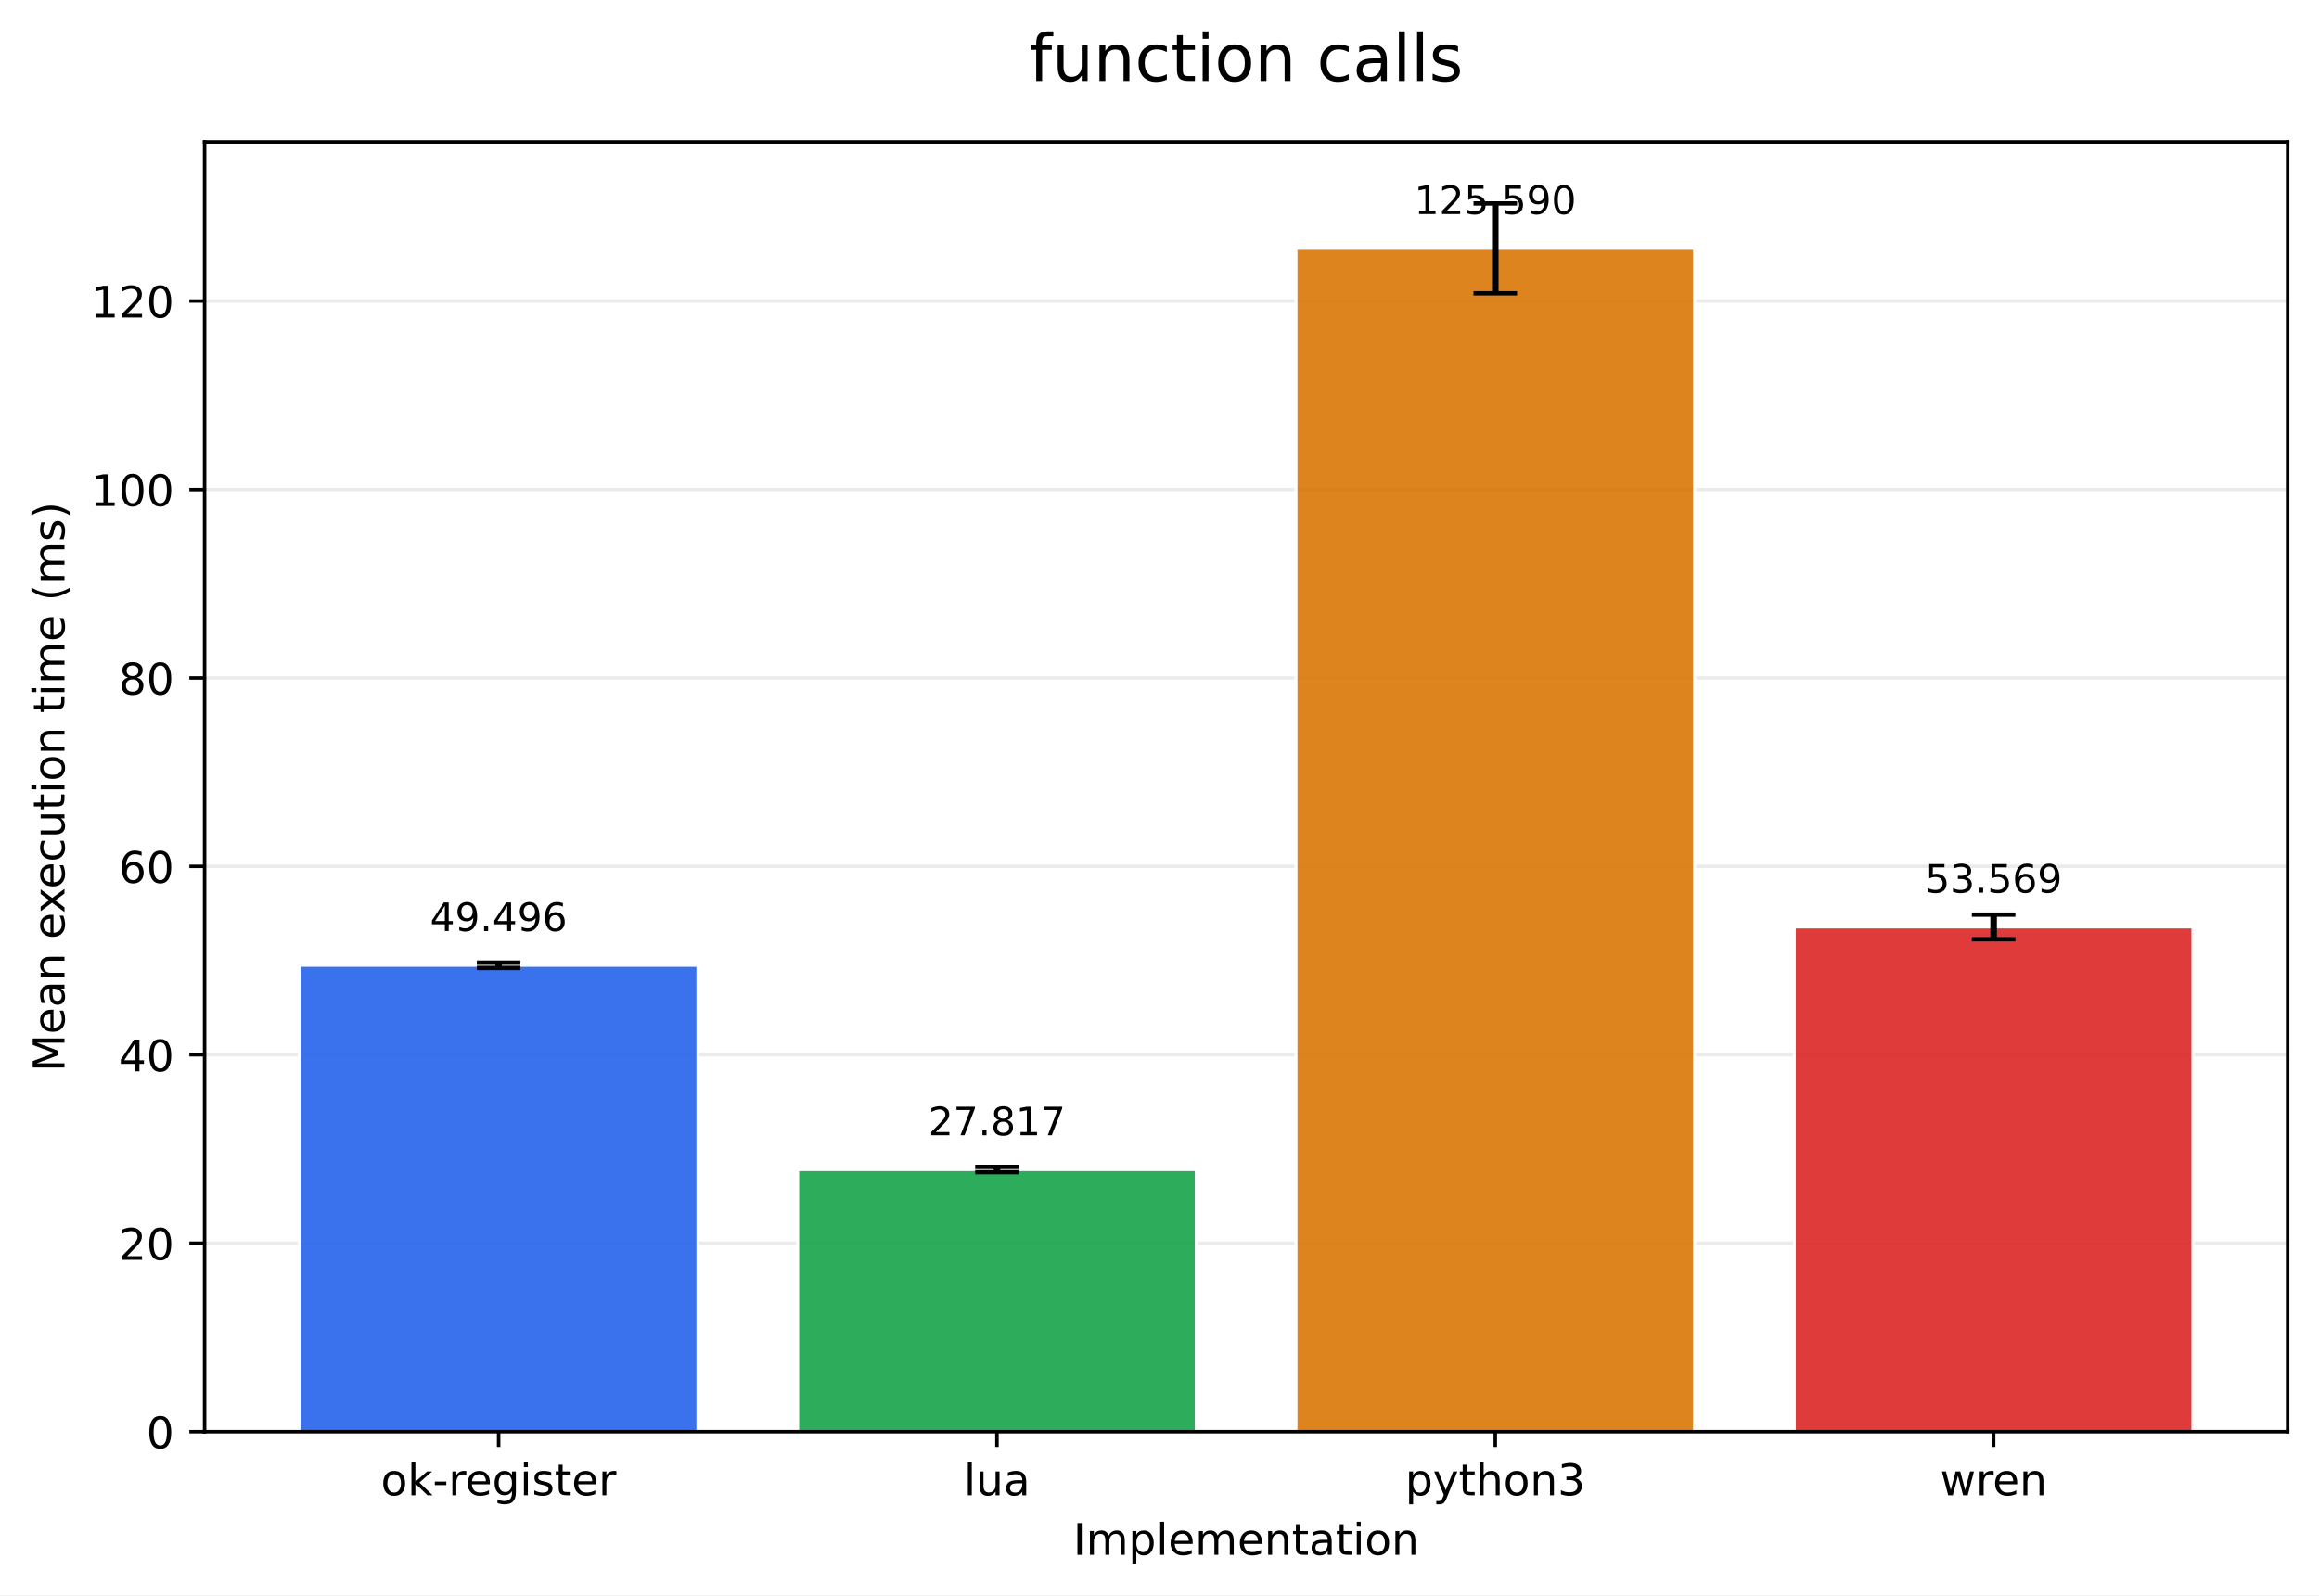
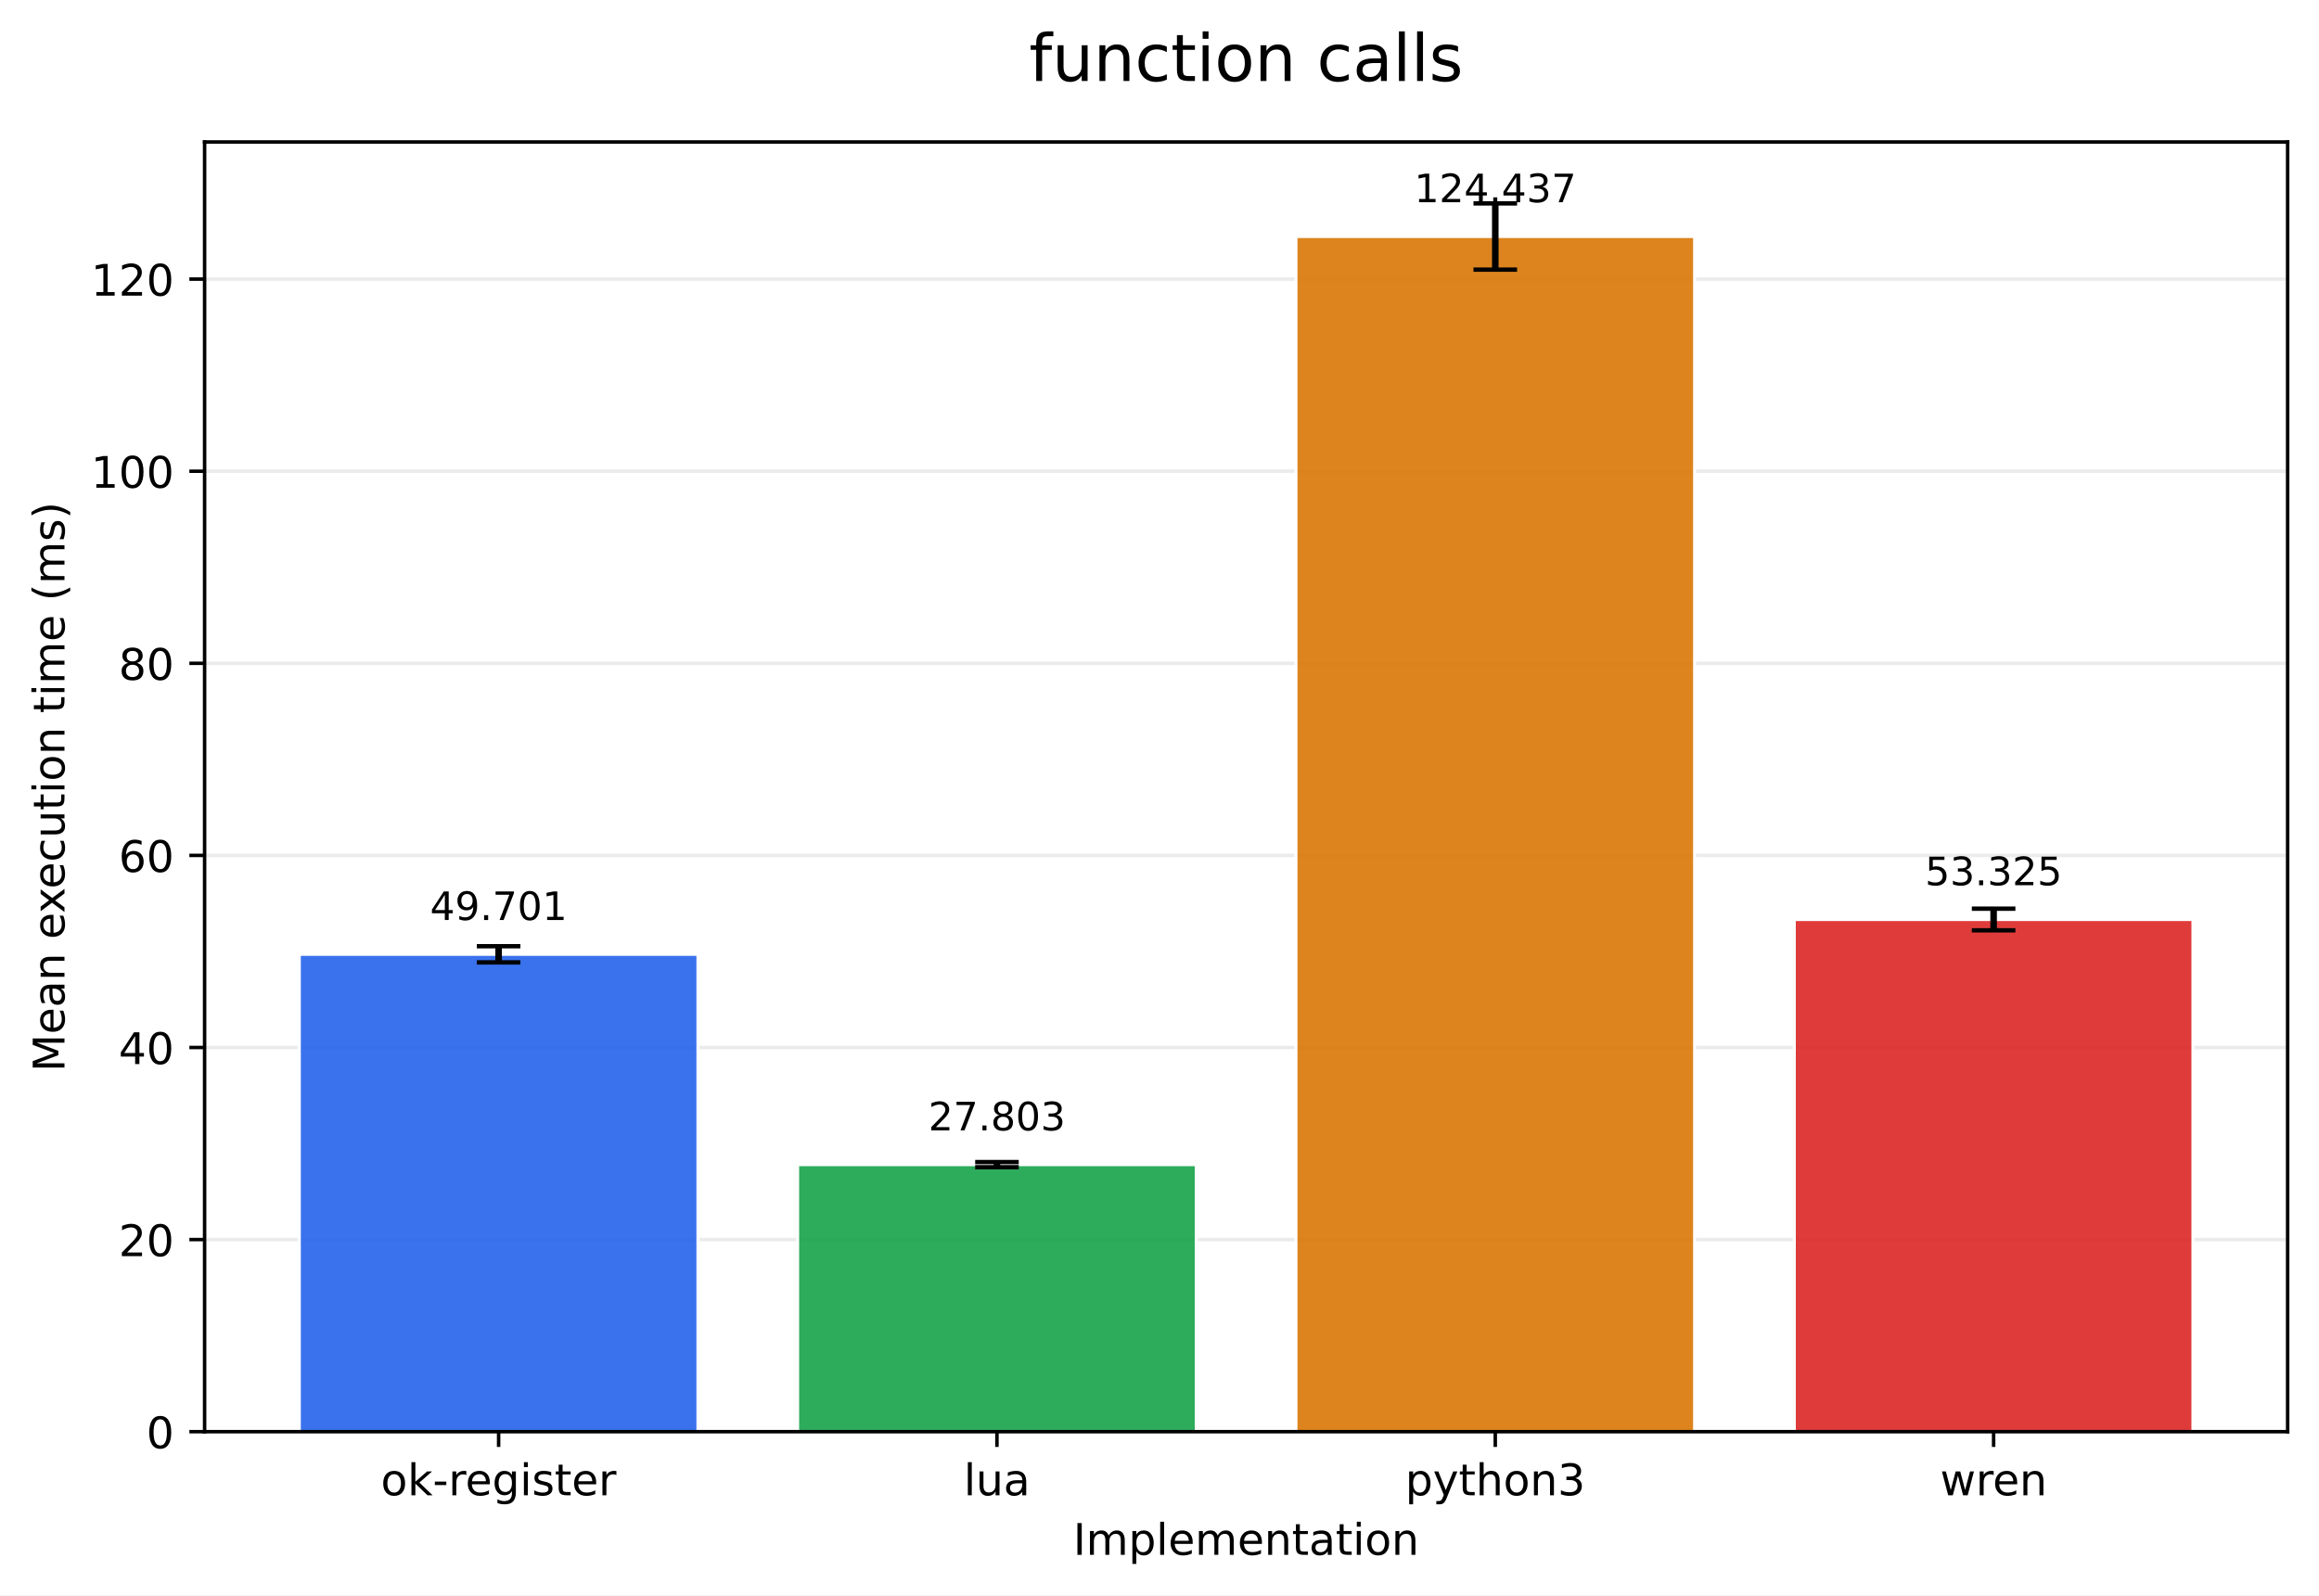
<svg xmlns="http://www.w3.org/2000/svg" xmlns:xlink="http://www.w3.org/1999/xlink" width="532.316pt" height="366.274pt" viewBox="0 0 532.316 366.274" version="1.1">
  <defs>
    <style type="text/css">*{stroke-linejoin: round; stroke-linecap: butt}</style>
  </defs>
  <g id="figure_1">
    <g id="patch_1">
      <path d="M 0 366.274  L 532.316 366.274  L 532.316 0  L 0 0  z " style="fill: #ffffff" />
    </g>
    <g id="axes_1">
      <g id="patch_2">
        <path d="M 46.966 328.718  L 525.116 328.718  L 525.116 32.598  L 46.966 32.598  z " style="fill: #ffffff" />
      </g>
      <g id="matplotlib.axis_1">
        <g id="xtick_1">
          <g id="line2d_1">
            <defs>
-               <path id="m039b6f97a0" d="M 0 0  L 0 3.5  " style="stroke: #000000; stroke-width: 0.8" />
+               <path id="m365947c338" d="M 0 0  L 0 3.5  " style="stroke: #000000; stroke-width: 0.8" />
            </defs>
            <g>
-               <use xlink:href="#m039b6f97a0" x="114.456" y="328.718" style="stroke: #000000; stroke-width: 0.8" />
+               <use xlink:href="#m365947c338" x="114.456" y="328.718" style="stroke: #000000; stroke-width: 0.8" />
            </g>
          </g>
          <g id="text_1">
            <g transform="translate(87.41742 343.3161) scale(0.1 -0.1)">
              <defs>
                <path id="DejaVuSans-6f" d="M 1959 3097  Q 1497 3097 1228 2736  Q 959 2375 959 1747  Q 959 1119 1226 758  Q 1494 397 1959 397  Q 2419 397 2687 759  Q 2956 1122 2956 1747  Q 2956 2369 2687 2733  Q 2419 3097 1959 3097  z M 1959 3584  Q 2709 3584 3137 3096  Q 3566 2609 3566 1747  Q 3566 888 3137 398  Q 2709 -91 1959 -91  Q 1206 -91 779 398  Q 353 888 353 1747  Q 353 2609 779 3096  Q 1206 3584 1959 3584  z " transform="scale(0.015625)" />
                <path id="DejaVuSans-6b" d="M 581 4863  L 1159 4863  L 1159 1991  L 2875 3500  L 3609 3500  L 1753 1863  L 3688 0  L 2938 0  L 1159 1709  L 1159 0  L 581 0  L 581 4863  z " transform="scale(0.015625)" />
                <path id="DejaVuSans-2d" d="M 313 2009  L 1997 2009  L 1997 1497  L 313 1497  L 313 2009  z " transform="scale(0.015625)" />
                <path id="DejaVuSans-72" d="M 2631 2963  Q 2534 3019 2420 3045  Q 2306 3072 2169 3072  Q 1681 3072 1420 2755  Q 1159 2438 1159 1844  L 1159 0  L 581 0  L 581 3500  L 1159 3500  L 1159 2956  Q 1341 3275 1631 3429  Q 1922 3584 2338 3584  Q 2397 3584 2469 3576  Q 2541 3569 2628 3553  L 2631 2963  z " transform="scale(0.015625)" />
                <path id="DejaVuSans-65" d="M 3597 1894  L 3597 1613  L 953 1613  Q 991 1019 1311 708  Q 1631 397 2203 397  Q 2534 397 2845 478  Q 3156 559 3463 722  L 3463 178  Q 3153 47 2828 -22  Q 2503 -91 2169 -91  Q 1331 -91 842 396  Q 353 884 353 1716  Q 353 2575 817 3079  Q 1281 3584 2069 3584  Q 2775 3584 3186 3129  Q 3597 2675 3597 1894  z M 3022 2063  Q 3016 2534 2758 2815  Q 2500 3097 2075 3097  Q 1594 3097 1305 2825  Q 1016 2553 972 2059  L 3022 2063  z " transform="scale(0.015625)" />
                <path id="DejaVuSans-67" d="M 2906 1791  Q 2906 2416 2648 2759  Q 2391 3103 1925 3103  Q 1463 3103 1205 2759  Q 947 2416 947 1791  Q 947 1169 1205 825  Q 1463 481 1925 481  Q 2391 481 2648 825  Q 2906 1169 2906 1791  z M 3481 434  Q 3481 -459 3084 -895  Q 2688 -1331 1869 -1331  Q 1566 -1331 1297 -1286  Q 1028 -1241 775 -1147  L 775 -588  Q 1028 -725 1275 -790  Q 1522 -856 1778 -856  Q 2344 -856 2625 -561  Q 2906 -266 2906 331  L 2906 616  Q 2728 306 2450 153  Q 2172 0 1784 0  Q 1141 0 747 490  Q 353 981 353 1791  Q 353 2603 747 3093  Q 1141 3584 1784 3584  Q 2172 3584 2450 3431  Q 2728 3278 2906 2969  L 2906 3500  L 3481 3500  L 3481 434  z " transform="scale(0.015625)" />
                <path id="DejaVuSans-69" d="M 603 3500  L 1178 3500  L 1178 0  L 603 0  L 603 3500  z M 603 4863  L 1178 4863  L 1178 4134  L 603 4134  L 603 4863  z " transform="scale(0.015625)" />
                <path id="DejaVuSans-73" d="M 2834 3397  L 2834 2853  Q 2591 2978 2328 3040  Q 2066 3103 1784 3103  Q 1356 3103 1142 2972  Q 928 2841 928 2578  Q 928 2378 1081 2264  Q 1234 2150 1697 2047  L 1894 2003  Q 2506 1872 2764 1633  Q 3022 1394 3022 966  Q 3022 478 2636 193  Q 2250 -91 1575 -91  Q 1294 -91 989 -36  Q 684 19 347 128  L 347 722  Q 666 556 975 473  Q 1284 391 1588 391  Q 1994 391 2212 530  Q 2431 669 2431 922  Q 2431 1156 2273 1281  Q 2116 1406 1581 1522  L 1381 1569  Q 847 1681 609 1914  Q 372 2147 372 2553  Q 372 3047 722 3315  Q 1072 3584 1716 3584  Q 2034 3584 2315 3537  Q 2597 3491 2834 3397  z " transform="scale(0.015625)" />
                <path id="DejaVuSans-74" d="M 1172 4494  L 1172 3500  L 2356 3500  L 2356 3053  L 1172 3053  L 1172 1153  Q 1172 725 1289 603  Q 1406 481 1766 481  L 2356 481  L 2356 0  L 1766 0  Q 1100 0 847 248  Q 594 497 594 1153  L 594 3053  L 172 3053  L 172 3500  L 594 3500  L 594 4494  L 1172 4494  z " transform="scale(0.015625)" />
              </defs>
              <use xlink:href="#DejaVuSans-6f" />
              <use xlink:href="#DejaVuSans-6b" transform="translate(61.18164 0)" />
              <use xlink:href="#DejaVuSans-2d" transform="translate(119.0918 0)" />
              <use xlink:href="#DejaVuSans-72" transform="translate(155.1758 0)" />
              <use xlink:href="#DejaVuSans-65" transform="translate(194.0391 0)" />
              <use xlink:href="#DejaVuSans-67" transform="translate(255.5625 0)" />
              <use xlink:href="#DejaVuSans-69" transform="translate(319.0391 0)" />
              <use xlink:href="#DejaVuSans-73" transform="translate(346.8223 0)" />
              <use xlink:href="#DejaVuSans-74" transform="translate(398.9219 0)" />
              <use xlink:href="#DejaVuSans-65" transform="translate(438.1309 0)" />
              <use xlink:href="#DejaVuSans-72" transform="translate(499.6543 0)" />
            </g>
          </g>
        </g>
        <g id="xtick_2">
          <g id="line2d_2">
            <g>
-               <use xlink:href="#m039b6f97a0" x="228.846" y="328.718" style="stroke: #000000; stroke-width: 0.8" />
+               <use xlink:href="#m365947c338" x="228.846" y="328.718" style="stroke: #000000; stroke-width: 0.8" />
            </g>
          </g>
          <g id="text_2">
            <g transform="translate(221.2238 343.3161) scale(0.1 -0.1)">
              <defs>
                <path id="DejaVuSans-6c" d="M 603 4863  L 1178 4863  L 1178 0  L 603 0  L 603 4863  z " transform="scale(0.015625)" />
                <path id="DejaVuSans-75" d="M 544 1381  L 544 3500  L 1119 3500  L 1119 1403  Q 1119 906 1312 657  Q 1506 409 1894 409  Q 2359 409 2629 706  Q 2900 1003 2900 1516  L 2900 3500  L 3475 3500  L 3475 0  L 2900 0  L 2900 538  Q 2691 219 2414 64  Q 2138 -91 1772 -91  Q 1169 -91 856 284  Q 544 659 544 1381  z M 1991 3584  L 1991 3584  z " transform="scale(0.015625)" />
                <path id="DejaVuSans-61" d="M 2194 1759  Q 1497 1759 1228 1600  Q 959 1441 959 1056  Q 959 750 1161 570  Q 1363 391 1709 391  Q 2188 391 2477 730  Q 2766 1069 2766 1631  L 2766 1759  L 2194 1759  z M 3341 1997  L 3341 0  L 2766 0  L 2766 531  Q 2569 213 2275 61  Q 1981 -91 1556 -91  Q 1019 -91 701 211  Q 384 513 384 1019  Q 384 1609 779 1909  Q 1175 2209 1959 2209  L 2766 2209  L 2766 2266  Q 2766 2663 2505 2880  Q 2244 3097 1772 3097  Q 1472 3097 1187 3025  Q 903 2953 641 2809  L 641 3341  Q 956 3463 1253 3523  Q 1550 3584 1831 3584  Q 2591 3584 2966 3190  Q 3341 2797 3341 1997  z " transform="scale(0.015625)" />
              </defs>
              <use xlink:href="#DejaVuSans-6c" />
              <use xlink:href="#DejaVuSans-75" transform="translate(27.7832 0)" />
              <use xlink:href="#DejaVuSans-61" transform="translate(91.16211 0)" />
            </g>
          </g>
        </g>
        <g id="xtick_3">
          <g id="line2d_3">
            <g>
-               <use xlink:href="#m039b6f97a0" x="343.236" y="328.718" style="stroke: #000000; stroke-width: 0.8" />
+               <use xlink:href="#m365947c338" x="343.236" y="328.718" style="stroke: #000000; stroke-width: 0.8" />
            </g>
          </g>
          <g id="text_3">
            <g transform="translate(322.5637 343.3161) scale(0.1 -0.1)">
              <defs>
                <path id="DejaVuSans-70" d="M 1159 525  L 1159 -1331  L 581 -1331  L 581 3500  L 1159 3500  L 1159 2969  Q 1341 3281 1617 3432  Q 1894 3584 2278 3584  Q 2916 3584 3314 3078  Q 3713 2572 3713 1747  Q 3713 922 3314 415  Q 2916 -91 2278 -91  Q 1894 -91 1617 61  Q 1341 213 1159 525  z M 3116 1747  Q 3116 2381 2855 2742  Q 2594 3103 2138 3103  Q 1681 3103 1420 2742  Q 1159 2381 1159 1747  Q 1159 1113 1420 752  Q 1681 391 2138 391  Q 2594 391 2855 752  Q 3116 1113 3116 1747  z " transform="scale(0.015625)" />
                <path id="DejaVuSans-79" d="M 2059 -325  Q 1816 -950 1584 -1140  Q 1353 -1331 966 -1331  L 506 -1331  L 506 -850  L 844 -850  Q 1081 -850 1212 -737  Q 1344 -625 1503 -206  L 1606 56  L 191 3500  L 800 3500  L 1894 763  L 2988 3500  L 3597 3500  L 2059 -325  z " transform="scale(0.015625)" />
                <path id="DejaVuSans-68" d="M 3513 2113  L 3513 0  L 2938 0  L 2938 2094  Q 2938 2591 2744 2837  Q 2550 3084 2163 3084  Q 1697 3084 1428 2787  Q 1159 2491 1159 1978  L 1159 0  L 581 0  L 581 4863  L 1159 4863  L 1159 2956  Q 1366 3272 1645 3428  Q 1925 3584 2291 3584  Q 2894 3584 3203 3211  Q 3513 2838 3513 2113  z " transform="scale(0.015625)" />
                <path id="DejaVuSans-6e" d="M 3513 2113  L 3513 0  L 2938 0  L 2938 2094  Q 2938 2591 2744 2837  Q 2550 3084 2163 3084  Q 1697 3084 1428 2787  Q 1159 2491 1159 1978  L 1159 0  L 581 0  L 581 3500  L 1159 3500  L 1159 2956  Q 1366 3272 1645 3428  Q 1925 3584 2291 3584  Q 2894 3584 3203 3211  Q 3513 2838 3513 2113  z " transform="scale(0.015625)" />
                <path id="DejaVuSans-33" d="M 2597 2516  Q 3050 2419 3304 2112  Q 3559 1806 3559 1356  Q 3559 666 3084 287  Q 2609 -91 1734 -91  Q 1441 -91 1130 -33  Q 819 25 488 141  L 488 750  Q 750 597 1062 519  Q 1375 441 1716 441  Q 2309 441 2620 675  Q 2931 909 2931 1356  Q 2931 1769 2642 2001  Q 2353 2234 1838 2234  L 1294 2234  L 1294 2753  L 1863 2753  Q 2328 2753 2575 2939  Q 2822 3125 2822 3475  Q 2822 3834 2567 4026  Q 2313 4219 1838 4219  Q 1578 4219 1281 4162  Q 984 4106 628 3988  L 628 4550  Q 988 4650 1302 4700  Q 1616 4750 1894 4750  Q 2613 4750 3031 4423  Q 3450 4097 3450 3541  Q 3450 3153 3228 2886  Q 3006 2619 2597 2516  z " transform="scale(0.015625)" />
              </defs>
              <use xlink:href="#DejaVuSans-70" />
              <use xlink:href="#DejaVuSans-79" transform="translate(63.47656 0)" />
              <use xlink:href="#DejaVuSans-74" transform="translate(122.6562 0)" />
              <use xlink:href="#DejaVuSans-68" transform="translate(161.8652 0)" />
              <use xlink:href="#DejaVuSans-6f" transform="translate(225.2441 0)" />
              <use xlink:href="#DejaVuSans-6e" transform="translate(286.4258 0)" />
              <use xlink:href="#DejaVuSans-33" transform="translate(349.8047 0)" />
            </g>
          </g>
        </g>
        <g id="xtick_4">
          <g id="line2d_4">
            <g>
-               <use xlink:href="#m039b6f97a0" x="457.626" y="328.718" style="stroke: #000000; stroke-width: 0.8" />
+               <use xlink:href="#m365947c338" x="457.626" y="328.718" style="stroke: #000000; stroke-width: 0.8" />
            </g>
          </g>
          <g id="text_4">
            <g transform="translate(445.3482 343.3161) scale(0.1 -0.1)">
              <defs>
                <path id="DejaVuSans-77" d="M 269 3500  L 844 3500  L 1563 769  L 2278 3500  L 2956 3500  L 3675 769  L 4391 3500  L 4966 3500  L 4050 0  L 3372 0  L 2619 2869  L 1863 0  L 1184 0  L 269 3500  z " transform="scale(0.015625)" />
              </defs>
              <use xlink:href="#DejaVuSans-77" />
              <use xlink:href="#DejaVuSans-72" transform="translate(81.78711 0)" />
              <use xlink:href="#DejaVuSans-65" transform="translate(120.6504 0)" />
              <use xlink:href="#DejaVuSans-6e" transform="translate(182.1738 0)" />
            </g>
          </g>
        </g>
        <g id="text_5">
          <g transform="translate(246.3383 356.9942) scale(0.1 -0.1)">
            <defs>
              <path id="DejaVuSans-49" d="M 628 4666  L 1259 4666  L 1259 0  L 628 0  L 628 4666  z " transform="scale(0.015625)" />
              <path id="DejaVuSans-6d" d="M 3328 2828  Q 3544 3216 3844 3400  Q 4144 3584 4550 3584  Q 5097 3584 5394 3201  Q 5691 2819 5691 2113  L 5691 0  L 5113 0  L 5113 2094  Q 5113 2597 4934 2840  Q 4756 3084 4391 3084  Q 3944 3084 3684 2787  Q 3425 2491 3425 1978  L 3425 0  L 2847 0  L 2847 2094  Q 2847 2600 2669 2842  Q 2491 3084 2119 3084  Q 1678 3084 1418 2786  Q 1159 2488 1159 1978  L 1159 0  L 581 0  L 581 3500  L 1159 3500  L 1159 2956  Q 1356 3278 1631 3431  Q 1906 3584 2284 3584  Q 2666 3584 2933 3390  Q 3200 3197 3328 2828  z " transform="scale(0.015625)" />
            </defs>
            <use xlink:href="#DejaVuSans-49" />
            <use xlink:href="#DejaVuSans-6d" transform="translate(29.49219 0)" />
            <use xlink:href="#DejaVuSans-70" transform="translate(126.9043 0)" />
            <use xlink:href="#DejaVuSans-6c" transform="translate(190.3809 0)" />
            <use xlink:href="#DejaVuSans-65" transform="translate(218.1641 0)" />
            <use xlink:href="#DejaVuSans-6d" transform="translate(279.6875 0)" />
            <use xlink:href="#DejaVuSans-65" transform="translate(377.0996 0)" />
            <use xlink:href="#DejaVuSans-6e" transform="translate(438.623 0)" />
            <use xlink:href="#DejaVuSans-74" transform="translate(502.002 0)" />
            <use xlink:href="#DejaVuSans-61" transform="translate(541.2109 0)" />
            <use xlink:href="#DejaVuSans-74" transform="translate(602.4902 0)" />
            <use xlink:href="#DejaVuSans-69" transform="translate(641.6992 0)" />
            <use xlink:href="#DejaVuSans-6f" transform="translate(669.4824 0)" />
            <use xlink:href="#DejaVuSans-6e" transform="translate(730.6641 0)" />
          </g>
        </g>
      </g>
      <g id="matplotlib.axis_2">
        <g id="ytick_1">
          <g id="line2d_5">
-             <path d="M 46.966 328.718  L 525.116 328.718  " clip-path="url(#p77bfebeac3)" style="fill: none; stroke: #b0b0b0; stroke-opacity: 0.25; stroke-width: 0.8; stroke-linecap: square" />
+             <path d="M 46.966 328.718  L 525.116 328.718  " clip-path="url(#pbadb29bc6b)" style="fill: none; stroke: #b0b0b0; stroke-opacity: 0.25; stroke-width: 0.8; stroke-linecap: square" />
          </g>
          <g id="line2d_6">
            <defs>
-               <path id="m3a6836f6e7" d="M 0 0  L -3.5 0  " style="stroke: #000000; stroke-width: 0.8" />
+               <path id="me1e225f602" d="M 0 0  L -3.5 0  " style="stroke: #000000; stroke-width: 0.8" />
            </defs>
            <g>
-               <use xlink:href="#m3a6836f6e7" x="46.966" y="328.718" style="stroke: #000000; stroke-width: 0.8" />
+               <use xlink:href="#me1e225f602" x="46.966" y="328.718" style="stroke: #000000; stroke-width: 0.8" />
            </g>
          </g>
          <g id="text_6">
            <g transform="translate(33.60312 332.5169) scale(0.1 -0.1)">
              <defs>
                <path id="DejaVuSans-30" d="M 2034 4250  Q 1547 4250 1301 3770  Q 1056 3291 1056 2328  Q 1056 1369 1301 889  Q 1547 409 2034 409  Q 2525 409 2770 889  Q 3016 1369 3016 2328  Q 3016 3291 2770 3770  Q 2525 4250 2034 4250  z M 2034 4750  Q 2819 4750 3233 4129  Q 3647 3509 3647 2328  Q 3647 1150 3233 529  Q 2819 -91 2034 -91  Q 1250 -91 836 529  Q 422 1150 422 2328  Q 422 3509 836 4129  Q 1250 4750 2034 4750  z " transform="scale(0.015625)" />
              </defs>
              <use xlink:href="#DejaVuSans-30" />
            </g>
          </g>
        </g>
        <g id="ytick_2">
          <g id="line2d_7">
-             <path d="M 46.966 285.45  L 525.116 285.45  " clip-path="url(#p77bfebeac3)" style="fill: none; stroke: #b0b0b0; stroke-opacity: 0.25; stroke-width: 0.8; stroke-linecap: square" />
+             <path d="M 46.966 284.612  L 525.116 284.612  " clip-path="url(#pbadb29bc6b)" style="fill: none; stroke: #b0b0b0; stroke-opacity: 0.25; stroke-width: 0.8; stroke-linecap: square" />
          </g>
          <g id="line2d_8">
            <g>
-               <use xlink:href="#m3a6836f6e7" x="46.966" y="285.45" style="stroke: #000000; stroke-width: 0.8" />
+               <use xlink:href="#me1e225f602" x="46.966" y="284.612" style="stroke: #000000; stroke-width: 0.8" />
            </g>
          </g>
          <g id="text_7">
-             <g transform="translate(27.24063 289.2493) scale(0.1 -0.1)">
+             <g transform="translate(27.24063 288.4116) scale(0.1 -0.1)">
              <defs>
                <path id="DejaVuSans-32" d="M 1228 531  L 3431 531  L 3431 0  L 469 0  L 469 531  Q 828 903 1448 1529  Q 2069 2156 2228 2338  Q 2531 2678 2651 2914  Q 2772 3150 2772 3378  Q 2772 3750 2511 3984  Q 2250 4219 1831 4219  Q 1534 4219 1204 4116  Q 875 4013 500 3803  L 500 4441  Q 881 4594 1212 4672  Q 1544 4750 1819 4750  Q 2544 4750 2975 4387  Q 3406 4025 3406 3419  Q 3406 3131 3298 2873  Q 3191 2616 2906 2266  Q 2828 2175 2409 1742  Q 1991 1309 1228 531  z " transform="scale(0.015625)" />
              </defs>
              <use xlink:href="#DejaVuSans-32" />
              <use xlink:href="#DejaVuSans-30" transform="translate(63.62305 0)" />
            </g>
          </g>
        </g>
        <g id="ytick_3">
          <g id="line2d_9">
-             <path d="M 46.966 242.183  L 525.116 242.183  " clip-path="url(#p77bfebeac3)" style="fill: none; stroke: #b0b0b0; stroke-opacity: 0.25; stroke-width: 0.8; stroke-linecap: square" />
+             <path d="M 46.966 240.507  L 525.116 240.507  " clip-path="url(#pbadb29bc6b)" style="fill: none; stroke: #b0b0b0; stroke-opacity: 0.25; stroke-width: 0.8; stroke-linecap: square" />
          </g>
          <g id="line2d_10">
            <g>
-               <use xlink:href="#m3a6836f6e7" x="46.966" y="242.183" style="stroke: #000000; stroke-width: 0.8" />
+               <use xlink:href="#me1e225f602" x="46.966" y="240.507" style="stroke: #000000; stroke-width: 0.8" />
            </g>
          </g>
          <g id="text_8">
-             <g transform="translate(27.24063 245.9818) scale(0.1 -0.1)">
+             <g transform="translate(27.24063 244.3064) scale(0.1 -0.1)">
              <defs>
                <path id="DejaVuSans-34" d="M 2419 4116  L 825 1625  L 2419 1625  L 2419 4116  z M 2253 4666  L 3047 4666  L 3047 1625  L 3713 1625  L 3713 1100  L 3047 1100  L 3047 0  L 2419 0  L 2419 1100  L 313 1100  L 313 1709  L 2253 4666  z " transform="scale(0.015625)" />
              </defs>
              <use xlink:href="#DejaVuSans-34" />
              <use xlink:href="#DejaVuSans-30" transform="translate(63.62305 0)" />
            </g>
          </g>
        </g>
        <g id="ytick_4">
          <g id="line2d_11">
-             <path d="M 46.966 198.915  L 525.116 198.915  " clip-path="url(#p77bfebeac3)" style="fill: none; stroke: #b0b0b0; stroke-opacity: 0.25; stroke-width: 0.8; stroke-linecap: square" />
+             <path d="M 46.966 196.402  L 525.116 196.402  " clip-path="url(#pbadb29bc6b)" style="fill: none; stroke: #b0b0b0; stroke-opacity: 0.25; stroke-width: 0.8; stroke-linecap: square" />
          </g>
          <g id="line2d_12">
            <g>
-               <use xlink:href="#m3a6836f6e7" x="46.966" y="198.915" style="stroke: #000000; stroke-width: 0.8" />
+               <use xlink:href="#me1e225f602" x="46.966" y="196.402" style="stroke: #000000; stroke-width: 0.8" />
            </g>
          </g>
          <g id="text_9">
-             <g transform="translate(27.24063 202.7142) scale(0.1 -0.1)">
+             <g transform="translate(27.24063 200.2012) scale(0.1 -0.1)">
              <defs>
                <path id="DejaVuSans-36" d="M 2113 2584  Q 1688 2584 1439 2293  Q 1191 2003 1191 1497  Q 1191 994 1439 701  Q 1688 409 2113 409  Q 2538 409 2786 701  Q 3034 994 3034 1497  Q 3034 2003 2786 2293  Q 2538 2584 2113 2584  z M 3366 4563  L 3366 3988  Q 3128 4100 2886 4159  Q 2644 4219 2406 4219  Q 1781 4219 1451 3797  Q 1122 3375 1075 2522  Q 1259 2794 1537 2939  Q 1816 3084 2150 3084  Q 2853 3084 3261 2657  Q 3669 2231 3669 1497  Q 3669 778 3244 343  Q 2819 -91 2113 -91  Q 1303 -91 875 529  Q 447 1150 447 2328  Q 447 3434 972 4092  Q 1497 4750 2381 4750  Q 2619 4750 2861 4703  Q 3103 4656 3366 4563  z " transform="scale(0.015625)" />
              </defs>
              <use xlink:href="#DejaVuSans-36" />
              <use xlink:href="#DejaVuSans-30" transform="translate(63.62305 0)" />
            </g>
          </g>
        </g>
        <g id="ytick_5">
          <g id="line2d_13">
-             <path d="M 46.966 155.647  L 525.116 155.647  " clip-path="url(#p77bfebeac3)" style="fill: none; stroke: #b0b0b0; stroke-opacity: 0.25; stroke-width: 0.8; stroke-linecap: square" />
+             <path d="M 46.966 152.297  L 525.116 152.297  " clip-path="url(#pbadb29bc6b)" style="fill: none; stroke: #b0b0b0; stroke-opacity: 0.25; stroke-width: 0.8; stroke-linecap: square" />
          </g>
          <g id="line2d_14">
            <g>
-               <use xlink:href="#m3a6836f6e7" x="46.966" y="155.647" style="stroke: #000000; stroke-width: 0.8" />
+               <use xlink:href="#me1e225f602" x="46.966" y="152.297" style="stroke: #000000; stroke-width: 0.8" />
            </g>
          </g>
          <g id="text_10">
-             <g transform="translate(27.24063 159.4467) scale(0.1 -0.1)">
+             <g transform="translate(27.24063 156.0959) scale(0.1 -0.1)">
              <defs>
                <path id="DejaVuSans-38" d="M 2034 2216  Q 1584 2216 1326 1975  Q 1069 1734 1069 1313  Q 1069 891 1326 650  Q 1584 409 2034 409  Q 2484 409 2743 651  Q 3003 894 3003 1313  Q 3003 1734 2745 1975  Q 2488 2216 2034 2216  z M 1403 2484  Q 997 2584 770 2862  Q 544 3141 544 3541  Q 544 4100 942 4425  Q 1341 4750 2034 4750  Q 2731 4750 3128 4425  Q 3525 4100 3525 3541  Q 3525 3141 3298 2862  Q 3072 2584 2669 2484  Q 3125 2378 3379 2068  Q 3634 1759 3634 1313  Q 3634 634 3220 271  Q 2806 -91 2034 -91  Q 1263 -91 848 271  Q 434 634 434 1313  Q 434 1759 690 2068  Q 947 2378 1403 2484  z M 1172 3481  Q 1172 3119 1398 2916  Q 1625 2713 2034 2713  Q 2441 2713 2670 2916  Q 2900 3119 2900 3481  Q 2900 3844 2670 4047  Q 2441 4250 2034 4250  Q 1625 4250 1398 4047  Q 1172 3844 1172 3481  z " transform="scale(0.015625)" />
              </defs>
              <use xlink:href="#DejaVuSans-38" />
              <use xlink:href="#DejaVuSans-30" transform="translate(63.62305 0)" />
            </g>
          </g>
        </g>
        <g id="ytick_6">
          <g id="line2d_15">
-             <path d="M 46.966 112.38  L 525.116 112.38  " clip-path="url(#p77bfebeac3)" style="fill: none; stroke: #b0b0b0; stroke-opacity: 0.25; stroke-width: 0.8; stroke-linecap: square" />
+             <path d="M 46.966 108.191  L 525.116 108.191  " clip-path="url(#pbadb29bc6b)" style="fill: none; stroke: #b0b0b0; stroke-opacity: 0.25; stroke-width: 0.8; stroke-linecap: square" />
          </g>
          <g id="line2d_16">
            <g>
-               <use xlink:href="#m3a6836f6e7" x="46.966" y="112.38" style="stroke: #000000; stroke-width: 0.8" />
+               <use xlink:href="#me1e225f602" x="46.966" y="108.191" style="stroke: #000000; stroke-width: 0.8" />
            </g>
          </g>
          <g id="text_11">
-             <g transform="translate(20.87813 116.1792) scale(0.1 -0.1)">
+             <g transform="translate(20.87813 111.9907) scale(0.1 -0.1)">
              <defs>
                <path id="DejaVuSans-31" d="M 794 531  L 1825 531  L 1825 4091  L 703 3866  L 703 4441  L 1819 4666  L 2450 4666  L 2450 531  L 3481 531  L 3481 0  L 794 0  L 794 531  z " transform="scale(0.015625)" />
              </defs>
              <use xlink:href="#DejaVuSans-31" />
              <use xlink:href="#DejaVuSans-30" transform="translate(63.62305 0)" />
              <use xlink:href="#DejaVuSans-30" transform="translate(127.2461 0)" />
            </g>
          </g>
        </g>
        <g id="ytick_7">
          <g id="line2d_17">
-             <path d="M 46.966 69.112  L 525.116 69.112  " clip-path="url(#p77bfebeac3)" style="fill: none; stroke: #b0b0b0; stroke-opacity: 0.25; stroke-width: 0.8; stroke-linecap: square" />
+             <path d="M 46.966 64.086  L 525.116 64.086  " clip-path="url(#pbadb29bc6b)" style="fill: none; stroke: #b0b0b0; stroke-opacity: 0.25; stroke-width: 0.8; stroke-linecap: square" />
          </g>
          <g id="line2d_18">
            <g>
-               <use xlink:href="#m3a6836f6e7" x="46.966" y="69.112" style="stroke: #000000; stroke-width: 0.8" />
+               <use xlink:href="#me1e225f602" x="46.966" y="64.086" style="stroke: #000000; stroke-width: 0.8" />
            </g>
          </g>
          <g id="text_12">
-             <g transform="translate(20.87813 72.91161) scale(0.1 -0.1)">
+             <g transform="translate(20.87813 67.88546) scale(0.1 -0.1)">
              <use xlink:href="#DejaVuSans-31" />
              <use xlink:href="#DejaVuSans-32" transform="translate(63.62305 0)" />
              <use xlink:href="#DejaVuSans-30" transform="translate(127.2461 0)" />
            </g>
          </g>
        </g>
        <g id="text_13">
          <g transform="translate(14.79844 246.085) rotate(-90) scale(0.1 -0.1)">
            <defs>
              <path id="DejaVuSans-4d" d="M 628 4666  L 1569 4666  L 2759 1491  L 3956 4666  L 4897 4666  L 4897 0  L 4281 0  L 4281 4097  L 3078 897  L 2444 897  L 1241 4097  L 1241 0  L 628 0  L 628 4666  z " transform="scale(0.015625)" />
              <path id="DejaVuSans-20" transform="scale(0.015625)" />
              <path id="DejaVuSans-78" d="M 3513 3500  L 2247 1797  L 3578 0  L 2900 0  L 1881 1375  L 863 0  L 184 0  L 1544 1831  L 300 3500  L 978 3500  L 1906 2253  L 2834 3500  L 3513 3500  z " transform="scale(0.015625)" />
              <path id="DejaVuSans-63" d="M 3122 3366  L 3122 2828  Q 2878 2963 2633 3030  Q 2388 3097 2138 3097  Q 1578 3097 1268 2742  Q 959 2388 959 1747  Q 959 1106 1268 751  Q 1578 397 2138 397  Q 2388 397 2633 464  Q 2878 531 3122 666  L 3122 134  Q 2881 22 2623 -34  Q 2366 -91 2075 -91  Q 1284 -91 818 406  Q 353 903 353 1747  Q 353 2603 823 3093  Q 1294 3584 2113 3584  Q 2378 3584 2631 3529  Q 2884 3475 3122 3366  z " transform="scale(0.015625)" />
              <path id="DejaVuSans-28" d="M 1984 4856  Q 1566 4138 1362 3434  Q 1159 2731 1159 2009  Q 1159 1288 1364 580  Q 1569 -128 1984 -844  L 1484 -844  Q 1016 -109 783 600  Q 550 1309 550 2009  Q 550 2706 781 3412  Q 1013 4119 1484 4856  L 1984 4856  z " transform="scale(0.015625)" />
              <path id="DejaVuSans-29" d="M 513 4856  L 1013 4856  Q 1481 4119 1714 3412  Q 1947 2706 1947 2009  Q 1947 1309 1714 600  Q 1481 -109 1013 -844  L 513 -844  Q 928 -128 1133 580  Q 1338 1288 1338 2009  Q 1338 2731 1133 3434  Q 928 4138 513 4856  z " transform="scale(0.015625)" />
            </defs>
            <use xlink:href="#DejaVuSans-4d" />
            <use xlink:href="#DejaVuSans-65" transform="translate(86.2793 0)" />
            <use xlink:href="#DejaVuSans-61" transform="translate(147.8027 0)" />
            <use xlink:href="#DejaVuSans-6e" transform="translate(209.082 0)" />
            <use xlink:href="#DejaVuSans-20" transform="translate(272.4609 0)" />
            <use xlink:href="#DejaVuSans-65" transform="translate(304.248 0)" />
            <use xlink:href="#DejaVuSans-78" transform="translate(364.0215 0)" />
            <use xlink:href="#DejaVuSans-65" transform="translate(420.0762 0)" />
            <use xlink:href="#DejaVuSans-63" transform="translate(481.5996 0)" />
            <use xlink:href="#DejaVuSans-75" transform="translate(536.5801 0)" />
            <use xlink:href="#DejaVuSans-74" transform="translate(599.959 0)" />
            <use xlink:href="#DejaVuSans-69" transform="translate(639.168 0)" />
            <use xlink:href="#DejaVuSans-6f" transform="translate(666.9512 0)" />
            <use xlink:href="#DejaVuSans-6e" transform="translate(728.1328 0)" />
            <use xlink:href="#DejaVuSans-20" transform="translate(791.5117 0)" />
            <use xlink:href="#DejaVuSans-74" transform="translate(823.2988 0)" />
            <use xlink:href="#DejaVuSans-69" transform="translate(862.5078 0)" />
            <use xlink:href="#DejaVuSans-6d" transform="translate(890.291 0)" />
            <use xlink:href="#DejaVuSans-65" transform="translate(987.7031 0)" />
            <use xlink:href="#DejaVuSans-20" transform="translate(1049.227 0)" />
            <use xlink:href="#DejaVuSans-28" transform="translate(1081.014 0)" />
            <use xlink:href="#DejaVuSans-6d" transform="translate(1120.027 0)" />
            <use xlink:href="#DejaVuSans-73" transform="translate(1217.439 0)" />
            <use xlink:href="#DejaVuSans-29" transform="translate(1269.539 0)" />
          </g>
        </g>
      </g>
      <g id="patch_3">
-         <path d="M 68.7 328.718  L 160.212 328.718  L 160.212 221.64  L 68.7 221.64  z " clip-path="url(#p77bfebeac3)" style="fill: #2563eb; opacity: 0.9; stroke: #ffffff; stroke-width: 0.7; stroke-linejoin: miter" />
+         <path d="M 68.7 328.718  L 160.212 328.718  L 160.212 219.114  L 68.7 219.114  z " clip-path="url(#pbadb29bc6b)" style="fill: #2563eb; opacity: 0.9; stroke: #ffffff; stroke-width: 0.7; stroke-linejoin: miter" />
      </g>
      <g id="patch_4">
-         <path d="M 183.09 328.718  L 274.602 328.718  L 274.602 268.539  L 183.09 268.539  z " clip-path="url(#p77bfebeac3)" style="fill: #16a34a; opacity: 0.9; stroke: #ffffff; stroke-width: 0.7; stroke-linejoin: miter" />
+         <path d="M 183.09 328.718  L 274.602 328.718  L 274.602 267.405  L 183.09 267.405  z " clip-path="url(#pbadb29bc6b)" style="fill: #16a34a; opacity: 0.9; stroke: #ffffff; stroke-width: 0.7; stroke-linejoin: miter" />
      </g>
      <g id="patch_5">
-         <path d="M 297.48 328.718  L 388.992 328.718  L 388.992 57.018  L 297.48 57.018  z " clip-path="url(#p77bfebeac3)" style="fill: #d97706; opacity: 0.9; stroke: #ffffff; stroke-width: 0.7; stroke-linejoin: miter" />
+         <path d="M 297.48 328.718  L 388.992 328.718  L 388.992 54.302  L 297.48 54.302  z " clip-path="url(#pbadb29bc6b)" style="fill: #d97706; opacity: 0.9; stroke: #ffffff; stroke-width: 0.7; stroke-linejoin: miter" />
      </g>
      <g id="patch_6">
-         <path d="M 411.87 328.718  L 503.382 328.718  L 503.382 212.827  L 411.87 212.827  z " clip-path="url(#p77bfebeac3)" style="fill: #dc2626; opacity: 0.9; stroke: #ffffff; stroke-width: 0.7; stroke-linejoin: miter" />
+         <path d="M 411.87 328.718  L 503.382 328.718  L 503.382 211.122  L 411.87 211.122  z " clip-path="url(#pbadb29bc6b)" style="fill: #dc2626; opacity: 0.9; stroke: #ffffff; stroke-width: 0.7; stroke-linejoin: miter" />
      </g>
      <g id="LineCollection_1">
-         <path d="M 114.456 222.243  L 114.456 221.037  " clip-path="url(#p77bfebeac3)" style="fill: none; stroke: #000000; stroke-width: 1.5" />
-         <path d="M 228.846 269.137  L 228.846 267.94  " clip-path="url(#p77bfebeac3)" style="fill: none; stroke: #000000; stroke-width: 1.5" />
-         <path d="M 343.236 67.338  L 343.236 46.699  " clip-path="url(#p77bfebeac3)" style="fill: none; stroke: #000000; stroke-width: 1.5" />
-         <path d="M 457.626 215.651  L 457.626 210.003  " clip-path="url(#p77bfebeac3)" style="fill: none; stroke: #000000; stroke-width: 1.5" />
+         <path d="M 114.456 220.968  L 114.456 217.26  " clip-path="url(#pbadb29bc6b)" style="fill: none; stroke: #000000; stroke-width: 1.5" />
+         <path d="M 228.846 267.998  L 228.846 266.812  " clip-path="url(#pbadb29bc6b)" style="fill: none; stroke: #000000; stroke-width: 1.5" />
+         <path d="M 343.236 61.906  L 343.236 46.699  " clip-path="url(#pbadb29bc6b)" style="fill: none; stroke: #000000; stroke-width: 1.5" />
+         <path d="M 457.626 213.612  L 457.626 208.631  " clip-path="url(#pbadb29bc6b)" style="fill: none; stroke: #000000; stroke-width: 1.5" />
      </g>
      <g id="line2d_19">
        <defs>
-           <path id="m1ef11bdd93" d="M 5 0  L -5 -0  " style="stroke: #000000" />
+           <path id="m7051646044" d="M 5 0  L -5 -0  " style="stroke: #000000" />
        </defs>
-         <g clip-path="url(#p77bfebeac3)">
-           <use xlink:href="#m1ef11bdd93" x="114.456" y="222.243" style="fill: #1f77b4; stroke: #000000" />
-           <use xlink:href="#m1ef11bdd93" x="228.846" y="269.137" style="fill: #1f77b4; stroke: #000000" />
-           <use xlink:href="#m1ef11bdd93" x="343.236" y="67.338" style="fill: #1f77b4; stroke: #000000" />
-           <use xlink:href="#m1ef11bdd93" x="457.626" y="215.651" style="fill: #1f77b4; stroke: #000000" />
+         <g clip-path="url(#pbadb29bc6b)">
+           <use xlink:href="#m7051646044" x="114.456" y="220.968" style="fill: #1f77b4; stroke: #000000" />
+           <use xlink:href="#m7051646044" x="228.846" y="267.998" style="fill: #1f77b4; stroke: #000000" />
+           <use xlink:href="#m7051646044" x="343.236" y="61.906" style="fill: #1f77b4; stroke: #000000" />
+           <use xlink:href="#m7051646044" x="457.626" y="213.612" style="fill: #1f77b4; stroke: #000000" />
        </g>
      </g>
      <g id="line2d_20">
-         <g clip-path="url(#p77bfebeac3)">
-           <use xlink:href="#m1ef11bdd93" x="114.456" y="221.037" style="fill: #1f77b4; stroke: #000000" />
-           <use xlink:href="#m1ef11bdd93" x="228.846" y="267.94" style="fill: #1f77b4; stroke: #000000" />
-           <use xlink:href="#m1ef11bdd93" x="343.236" y="46.699" style="fill: #1f77b4; stroke: #000000" />
-           <use xlink:href="#m1ef11bdd93" x="457.626" y="210.003" style="fill: #1f77b4; stroke: #000000" />
+         <g clip-path="url(#pbadb29bc6b)">
+           <use xlink:href="#m7051646044" x="114.456" y="217.26" style="fill: #1f77b4; stroke: #000000" />
+           <use xlink:href="#m7051646044" x="228.846" y="266.812" style="fill: #1f77b4; stroke: #000000" />
+           <use xlink:href="#m7051646044" x="343.236" y="46.699" style="fill: #1f77b4; stroke: #000000" />
+           <use xlink:href="#m7051646044" x="457.626" y="208.631" style="fill: #1f77b4; stroke: #000000" />
        </g>
      </g>
      <g id="patch_7">
        <path d="M 46.966 328.718  L 46.966 32.598  " style="fill: none; stroke: #000000; stroke-width: 0.8; stroke-linejoin: miter; stroke-linecap: square" />
      </g>
      <g id="patch_8">
        <path d="M 525.116 328.718  L 525.116 32.598  " style="fill: none; stroke: #000000; stroke-width: 0.8; stroke-linejoin: miter; stroke-linecap: square" />
      </g>
      <g id="patch_9">
        <path d="M 46.966 328.718  L 525.116 328.718  " style="fill: none; stroke: #000000; stroke-width: 0.8; stroke-linejoin: miter; stroke-linecap: square" />
      </g>
      <g id="patch_10">
        <path d="M 46.966 32.598  L 525.116 32.598  " style="fill: none; stroke: #000000; stroke-width: 0.8; stroke-linejoin: miter; stroke-linecap: square" />
      </g>
      <g id="text_14">
-         <g transform="translate(98.70992 213.7683) scale(0.09 -0.09)">
+         <g transform="translate(98.70992 211.2424) scale(0.09 -0.09)">
          <defs>
            <path id="DejaVuSans-39" d="M 703 97  L 703 672  Q 941 559 1184 500  Q 1428 441 1663 441  Q 2288 441 2617 861  Q 2947 1281 2994 2138  Q 2813 1869 2534 1725  Q 2256 1581 1919 1581  Q 1219 1581 811 2004  Q 403 2428 403 3163  Q 403 3881 828 4315  Q 1253 4750 1959 4750  Q 2769 4750 3195 4129  Q 3622 3509 3622 2328  Q 3622 1225 3098 567  Q 2575 -91 1691 -91  Q 1453 -91 1209 -44  Q 966 3 703 97  z M 1959 2075  Q 2384 2075 2632 2365  Q 2881 2656 2881 3163  Q 2881 3666 2632 3958  Q 2384 4250 1959 4250  Q 1534 4250 1286 3958  Q 1038 3666 1038 3163  Q 1038 2656 1286 2365  Q 1534 2075 1959 2075  z " transform="scale(0.015625)" />
            <path id="DejaVuSans-2e" d="M 684 794  L 1344 794  L 1344 0  L 684 0  L 684 794  z " transform="scale(0.015625)" />
+             <path id="DejaVuSans-37" d="M 525 4666  L 3525 4666  L 3525 4397  L 1831 0  L 1172 0  L 2766 4134  L 525 4134  L 525 4666  z " transform="scale(0.015625)" />
          </defs>
          <use xlink:href="#DejaVuSans-34" />
          <use xlink:href="#DejaVuSans-39" transform="translate(63.62305 0)" />
          <use xlink:href="#DejaVuSans-2e" transform="translate(127.2461 0)" />
-           <use xlink:href="#DejaVuSans-34" transform="translate(159.0332 0)" />
-           <use xlink:href="#DejaVuSans-39" transform="translate(222.6562 0)" />
-           <use xlink:href="#DejaVuSans-36" transform="translate(286.2793 0)" />
+           <use xlink:href="#DejaVuSans-37" transform="translate(159.0332 0)" />
+           <use xlink:href="#DejaVuSans-30" transform="translate(222.6562 0)" />
+           <use xlink:href="#DejaVuSans-31" transform="translate(286.2793 0)" />
        </g>
      </g>
      <g id="text_15">
-         <g transform="translate(213.0999 260.6668) scale(0.09 -0.09)">
-           <defs>
-             <path id="DejaVuSans-37" d="M 525 4666  L 3525 4666  L 3525 4397  L 1831 0  L 1172 0  L 2766 4134  L 525 4134  L 525 4666  z " transform="scale(0.015625)" />
-           </defs>
+         <g transform="translate(213.0999 259.533) scale(0.09 -0.09)">
          <use xlink:href="#DejaVuSans-32" />
          <use xlink:href="#DejaVuSans-37" transform="translate(63.62305 0)" />
          <use xlink:href="#DejaVuSans-2e" transform="translate(127.2461 0)" />
          <use xlink:href="#DejaVuSans-38" transform="translate(159.0332 0)" />
-           <use xlink:href="#DejaVuSans-31" transform="translate(222.6562 0)" />
-           <use xlink:href="#DejaVuSans-37" transform="translate(286.2793 0)" />
+           <use xlink:href="#DejaVuSans-30" transform="translate(222.6562 0)" />
+           <use xlink:href="#DejaVuSans-33" transform="translate(286.2793 0)" />
        </g>
      </g>
      <g id="text_16">
-         <g transform="translate(324.6267 49.14647) scale(0.09 -0.09)">
+         <g transform="translate(324.6267 46.43072) scale(0.09 -0.09)">
+           <use xlink:href="#DejaVuSans-31" />
+           <use xlink:href="#DejaVuSans-32" transform="translate(63.62305 0)" />
+           <use xlink:href="#DejaVuSans-34" transform="translate(127.2461 0)" />
+           <use xlink:href="#DejaVuSans-2e" transform="translate(190.8691 0)" />
+           <use xlink:href="#DejaVuSans-34" transform="translate(222.6562 0)" />
+           <use xlink:href="#DejaVuSans-33" transform="translate(286.2793 0)" />
+           <use xlink:href="#DejaVuSans-37" transform="translate(349.9023 0)" />
+         </g>
+       </g>
+       <g id="text_17">
+         <g transform="translate(441.8798 203.2499) scale(0.09 -0.09)">
          <defs>
            <path id="DejaVuSans-35" d="M 691 4666  L 3169 4666  L 3169 4134  L 1269 4134  L 1269 2991  Q 1406 3038 1543 3061  Q 1681 3084 1819 3084  Q 2600 3084 3056 2656  Q 3513 2228 3513 1497  Q 3513 744 3044 326  Q 2575 -91 1722 -91  Q 1428 -91 1123 -41  Q 819 9 494 109  L 494 744  Q 775 591 1075 516  Q 1375 441 1709 441  Q 2250 441 2565 725  Q 2881 1009 2881 1497  Q 2881 1984 2565 2268  Q 2250 2553 1709 2553  Q 1456 2553 1204 2497  Q 953 2441 691 2322  L 691 4666  z " transform="scale(0.015625)" />
          </defs>
-           <use xlink:href="#DejaVuSans-31" />
-           <use xlink:href="#DejaVuSans-32" transform="translate(63.62305 0)" />
-           <use xlink:href="#DejaVuSans-35" transform="translate(127.2461 0)" />
-           <use xlink:href="#DejaVuSans-2e" transform="translate(190.8691 0)" />
-           <use xlink:href="#DejaVuSans-35" transform="translate(222.6562 0)" />
-           <use xlink:href="#DejaVuSans-39" transform="translate(286.2793 0)" />
-           <use xlink:href="#DejaVuSans-30" transform="translate(349.9023 0)" />
-         </g>
-       </g>
-       <g id="text_17">
-         <g transform="translate(441.8798 204.9554) scale(0.09 -0.09)">
          <use xlink:href="#DejaVuSans-35" />
          <use xlink:href="#DejaVuSans-33" transform="translate(63.62305 0)" />
          <use xlink:href="#DejaVuSans-2e" transform="translate(127.2461 0)" />
-           <use xlink:href="#DejaVuSans-35" transform="translate(159.0332 0)" />
-           <use xlink:href="#DejaVuSans-36" transform="translate(222.6562 0)" />
-           <use xlink:href="#DejaVuSans-39" transform="translate(286.2793 0)" />
+           <use xlink:href="#DejaVuSans-33" transform="translate(159.0332 0)" />
+           <use xlink:href="#DejaVuSans-32" transform="translate(222.6562 0)" />
+           <use xlink:href="#DejaVuSans-35" transform="translate(286.2793 0)" />
        </g>
      </g>
      <g id="text_18">
        <g transform="translate(236.2266 18.59766) scale(0.15 -0.15)">
          <defs>
            <path id="DejaVuSans-66" d="M 2375 4863  L 2375 4384  L 1825 4384  Q 1516 4384 1395 4259  Q 1275 4134 1275 3809  L 1275 3500  L 2222 3500  L 2222 3053  L 1275 3053  L 1275 0  L 697 0  L 697 3053  L 147 3053  L 147 3500  L 697 3500  L 697 3744  Q 697 4328 969 4595  Q 1241 4863 1831 4863  L 2375 4863  z " transform="scale(0.015625)" />
          </defs>
          <use xlink:href="#DejaVuSans-66" />
          <use xlink:href="#DejaVuSans-75" transform="translate(35.20508 0)" />
          <use xlink:href="#DejaVuSans-6e" transform="translate(98.58398 0)" />
          <use xlink:href="#DejaVuSans-63" transform="translate(161.9629 0)" />
          <use xlink:href="#DejaVuSans-74" transform="translate(216.9434 0)" />
          <use xlink:href="#DejaVuSans-69" transform="translate(256.1523 0)" />
          <use xlink:href="#DejaVuSans-6f" transform="translate(283.9355 0)" />
          <use xlink:href="#DejaVuSans-6e" transform="translate(345.1172 0)" />
          <use xlink:href="#DejaVuSans-20" transform="translate(408.4961 0)" />
          <use xlink:href="#DejaVuSans-63" transform="translate(440.2832 0)" />
          <use xlink:href="#DejaVuSans-61" transform="translate(495.2637 0)" />
          <use xlink:href="#DejaVuSans-6c" transform="translate(556.543 0)" />
          <use xlink:href="#DejaVuSans-6c" transform="translate(584.3262 0)" />
          <use xlink:href="#DejaVuSans-73" transform="translate(612.1094 0)" />
        </g>
      </g>
    </g>
  </g>
  <defs>
-     <clipPath id="p77bfebeac3">
+     <clipPath id="pbadb29bc6b">
      <rect x="46.966" y="32.598" width="478.15" height="296.12" />
    </clipPath>
  </defs>
</svg>
